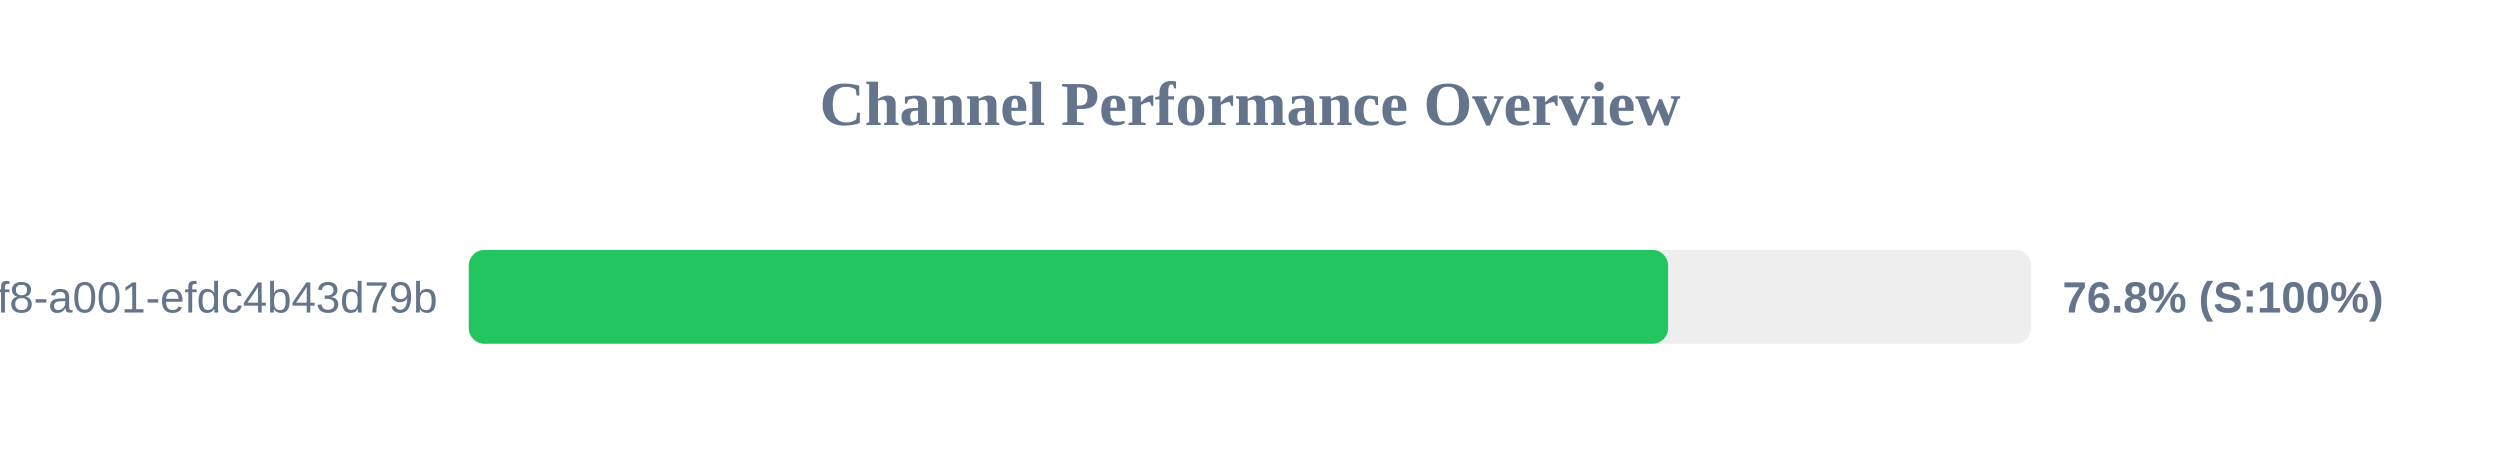
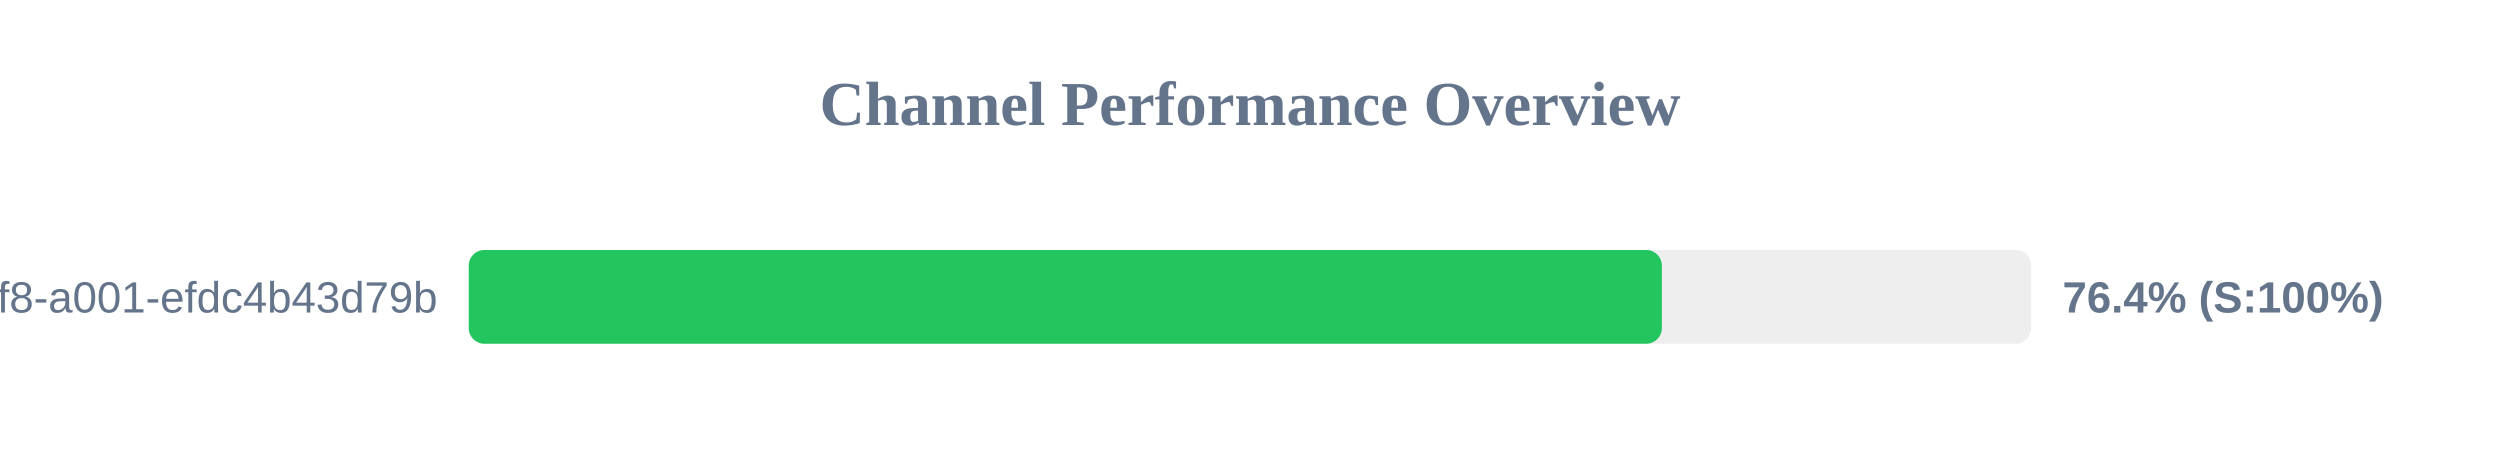
<svg xmlns="http://www.w3.org/2000/svg" width="800" height="150" version="1.1">
  <style>
        .row { font: 14px Arial; fill: #64748b; }
        .score { font: bold 14px Arial; fill: #64748b; }
    </style>
  <text x="400" y="40" text-anchor="middle" font-size="20px" font-weight="bold" fill="#64748b">Channel Performance Overview</text>
  <rect x="150" y="80" width="500" height="30" fill="#eee" rx="5" />
-   <rect x="150" y="80" width="383.8" height="30" fill="#22c55e" rx="5" />
+   <rect x="150" y="80" width="381.8" height="30" fill="#22c55e" rx="5" />
  <text x="140" y="100" text-anchor="end" class="row">?uuid=1fdb6b30-5371-4ff8-a001-efdc4b43d79b</text>
-   <text x="660" y="100" text-anchor="start" class="score">76.8% (S:100%)</text>
+   <text x="660" y="100" text-anchor="start" class="score">76.4% (S:100%)</text>
</svg>
